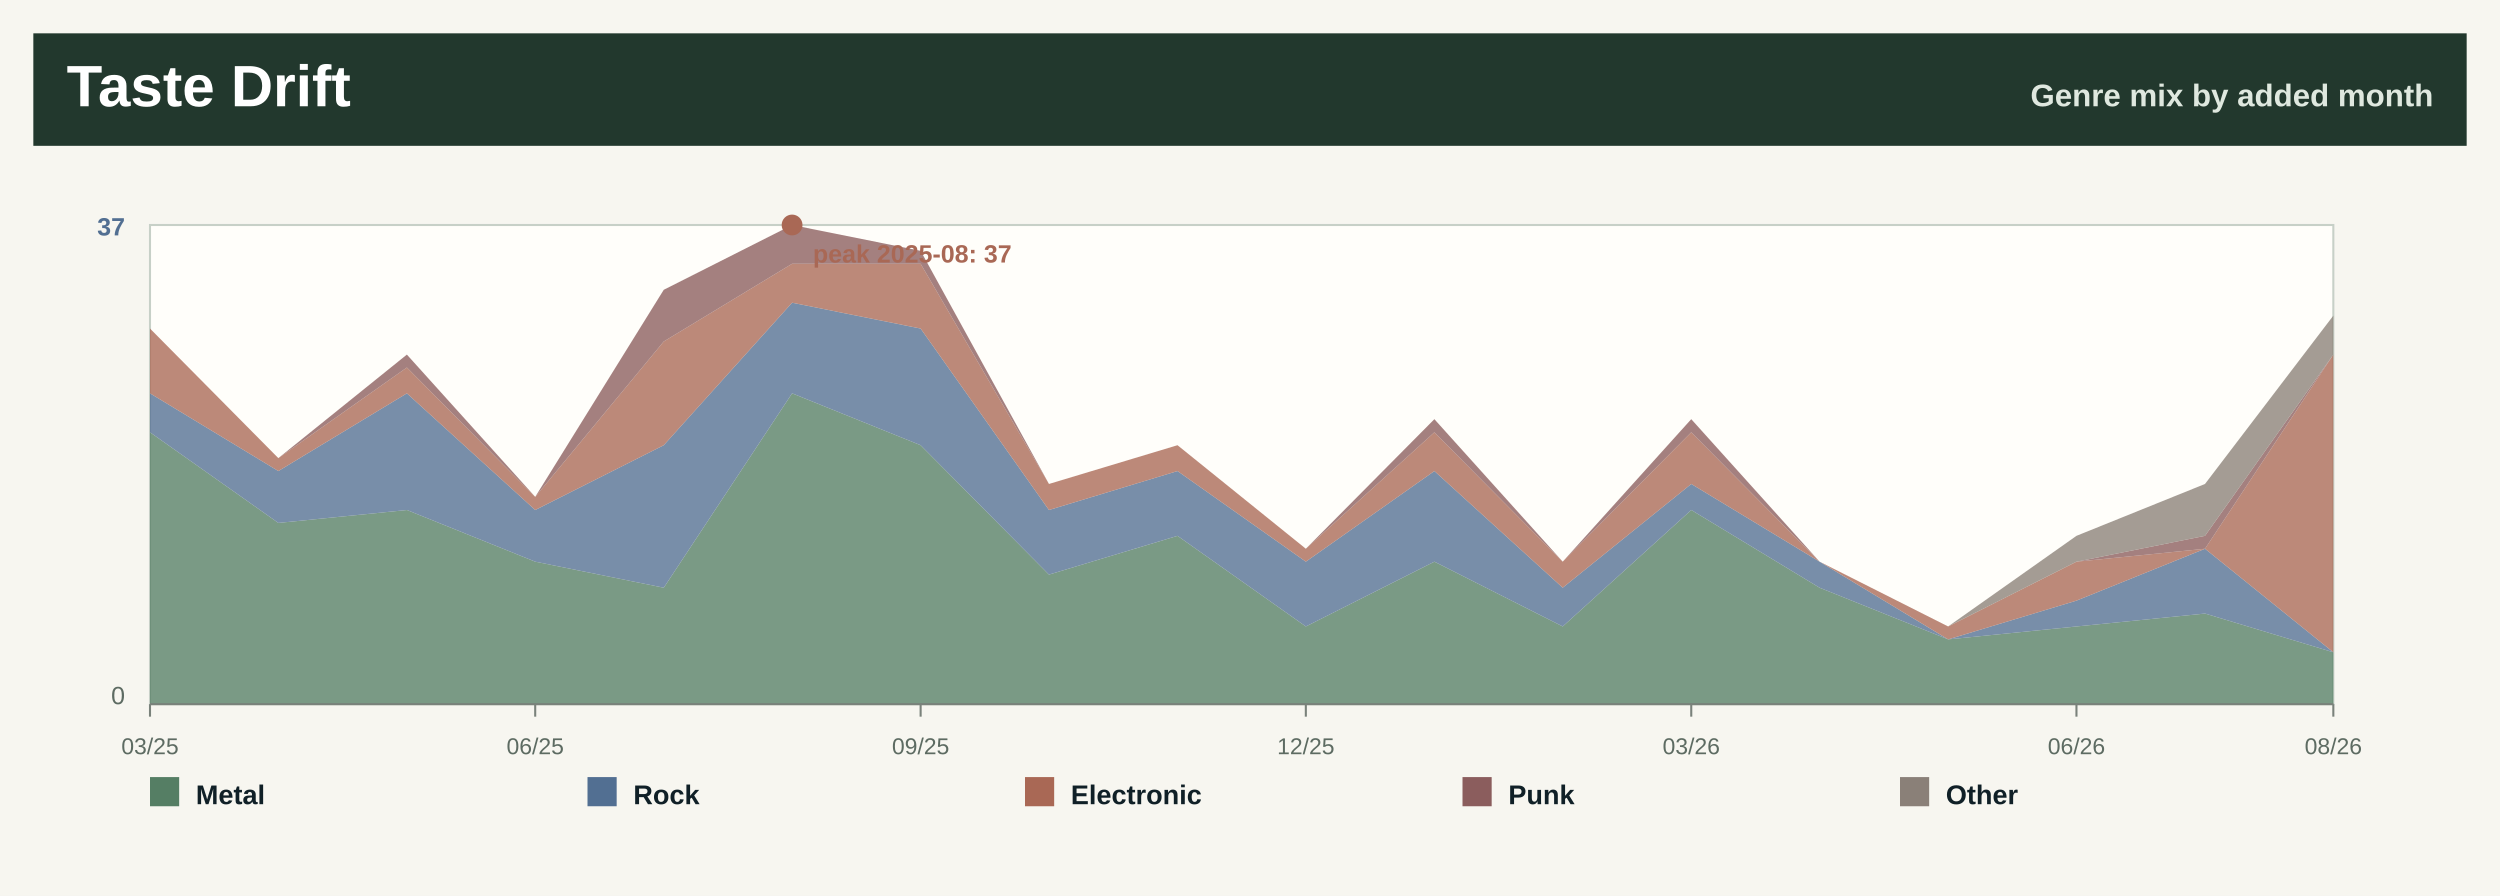
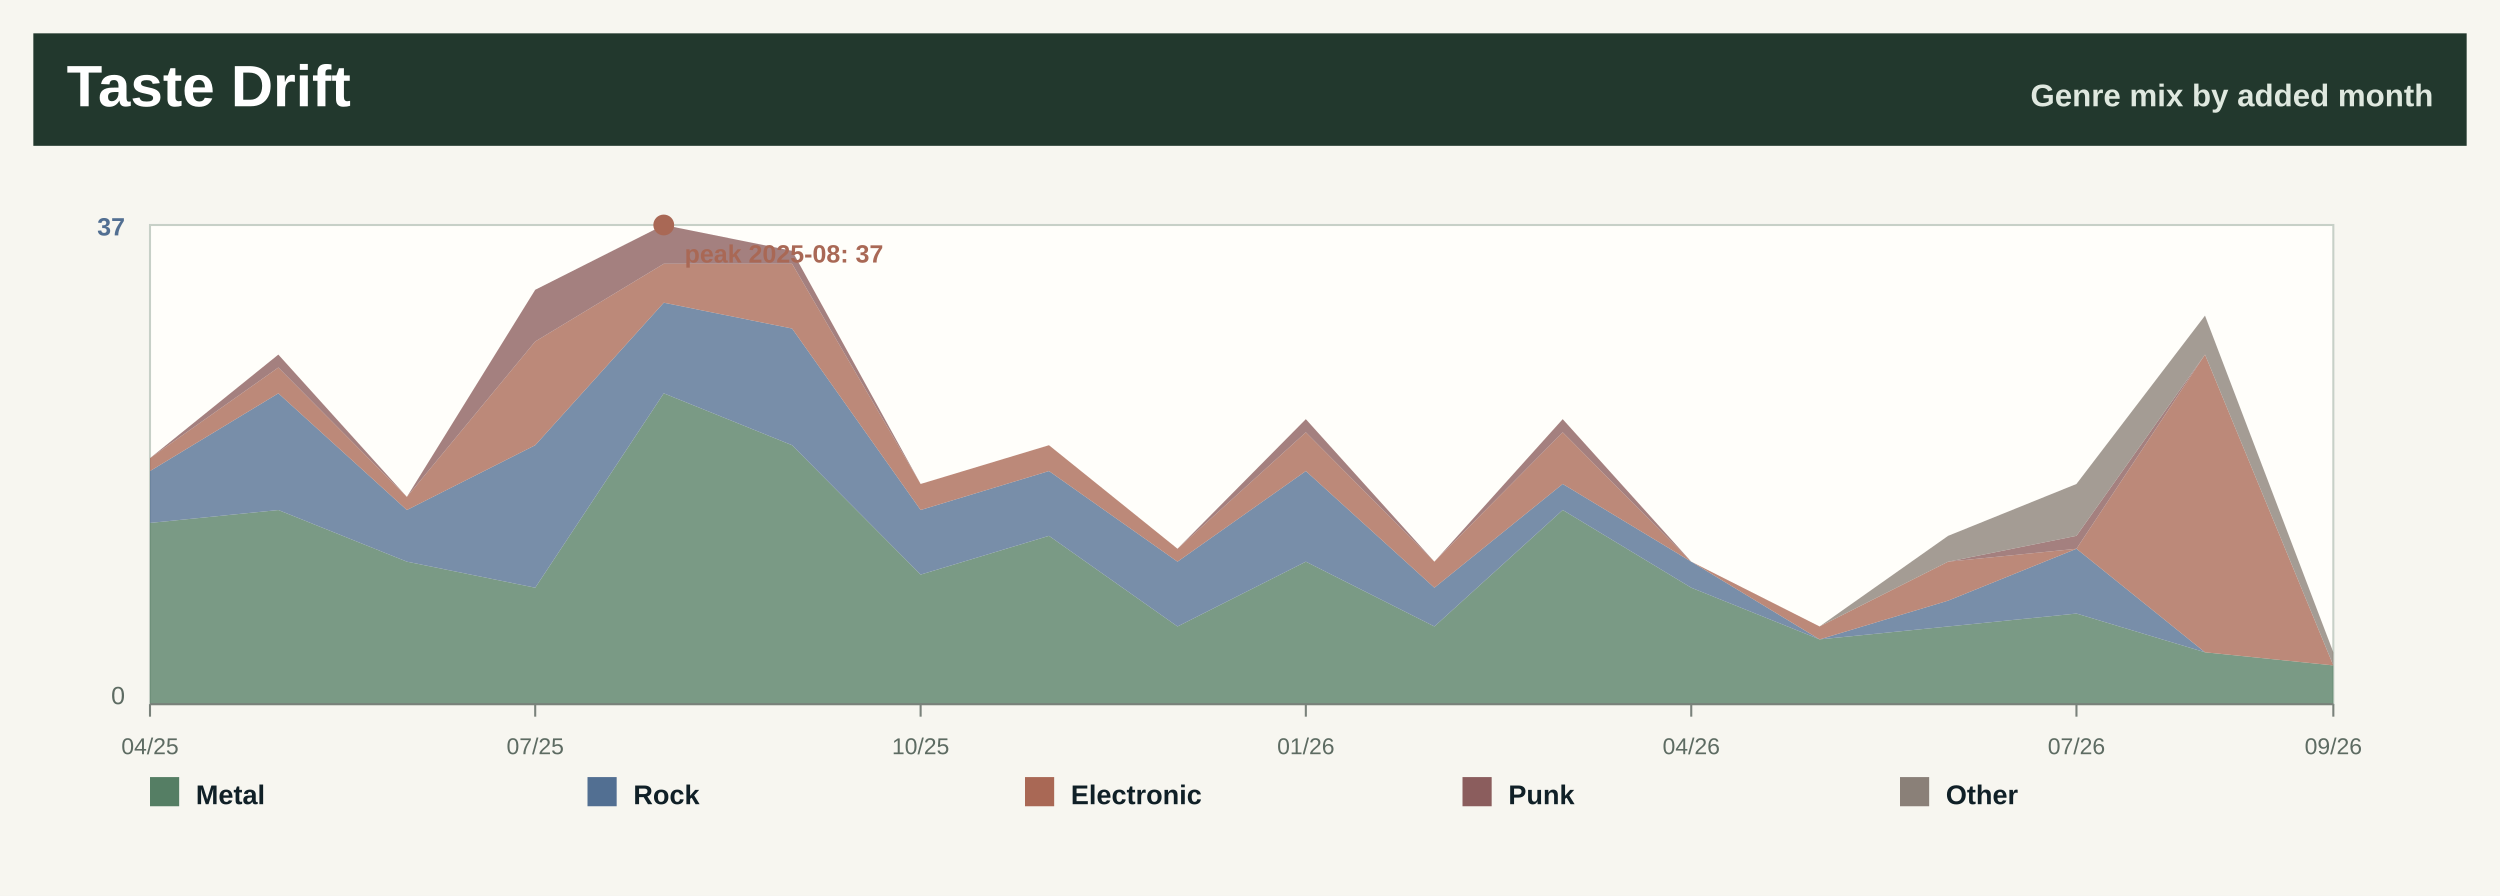
<svg xmlns="http://www.w3.org/2000/svg" width="1200" height="430" viewBox="0 0 1200 430" role="img" aria-label="Taste drift by month">
  <rect width="1200" height="430" fill="#f7f6f0" />
  <rect x="16" y="16" width="1168" height="54" fill="#22382d" />
  <text x="32.0" y="51.0" font-family="Segoe UI, Arial, sans-serif" font-size="28" font-weight="800" fill="#ffffff" text-anchor="start">Taste Drift</text>
  <text x="1168.0" y="51.0" font-family="Segoe UI, Arial, sans-serif" font-size="15" font-weight="800" fill="#dfe8df" text-anchor="end">Genre mix by added month</text>
  <rect x="72" y="108" width="1048" height="230" fill="#fffefa" stroke="#c7d0c7" />
-   <polygon points="72.0,207.5 133.6,251.0 195.3,244.8 256.9,269.6 318.6,282.1 380.2,188.8 441.9,213.7 503.5,275.8 565.2,257.2 626.8,300.7 688.5,269.6 750.1,300.7 811.8,244.8 873.4,282.1 935.1,306.9 996.7,300.7 1058.4,294.5 1120.0,313.1 1120.0,338.0 1058.4,338.0 996.7,338.0 935.1,338.0 873.4,338.0 811.8,338.0 750.1,338.0 688.5,338.0 626.8,338.0 565.2,338.0 503.5,338.0 441.9,338.0 380.2,338.0 318.6,338.0 256.9,338.0 195.3,338.0 133.6,338.0 72.0,338.0" fill="#557e64" fill-opacity="0.78" />
-   <polygon points="72.0,188.8 133.6,226.1 195.3,188.8 256.9,244.8 318.6,213.7 380.2,145.3 441.9,157.7 503.5,244.8 565.2,226.1 626.8,269.6 688.5,226.1 750.1,282.1 811.8,232.3 873.4,269.6 935.1,306.9 996.7,288.3 1058.4,263.4 1120.0,313.1 1120.0,313.1 1058.4,294.5 996.7,300.7 935.1,306.9 873.4,282.1 811.8,244.8 750.1,300.7 688.5,269.6 626.8,300.7 565.2,257.2 503.5,275.8 441.9,213.7 380.2,188.8 318.6,282.1 256.9,269.6 195.3,244.8 133.6,251.0 72.0,207.5" fill="#526f92" fill-opacity="0.78" />
-   <polygon points="72.0,157.7 133.6,219.9 195.3,176.4 256.9,238.5 318.6,163.9 380.2,126.6 441.9,126.6 503.5,232.3 565.2,213.7 626.8,263.4 688.5,207.5 750.1,269.6 811.8,207.5 873.4,269.6 935.1,300.7 996.7,269.6 1058.4,263.4 1120.0,170.2 1120.0,313.1 1058.4,263.4 996.7,288.3 935.1,306.9 873.4,269.6 811.8,232.3 750.1,282.1 688.5,226.1 626.8,269.6 565.2,226.1 503.5,244.8 441.9,157.7 380.2,145.3 318.6,213.7 256.9,244.8 195.3,188.8 133.6,226.1 72.0,188.8" fill="#a96855" fill-opacity="0.78" />
-   <polygon points="72.0,157.7 133.6,219.9 195.3,170.2 256.9,238.5 318.6,139.1 380.2,108.0 441.9,120.4 503.5,232.3 565.2,213.7 626.8,263.4 688.5,201.2 750.1,269.6 811.8,201.2 873.4,269.6 935.1,300.7 996.7,269.6 1058.4,257.2 1120.0,170.2 1120.0,170.2 1058.4,263.4 996.7,269.6 935.1,300.7 873.4,269.6 811.8,207.5 750.1,269.6 688.5,207.5 626.8,263.4 565.2,213.7 503.5,232.3 441.9,126.6 380.2,126.6 318.6,163.9 256.9,238.5 195.3,176.4 133.6,219.9 72.0,157.7" fill="#8b5d5d" fill-opacity="0.78" />
-   <polygon points="72.0,157.7 133.6,219.9 195.3,170.2 256.9,238.5 318.6,139.1 380.2,108.0 441.9,120.4 503.5,232.3 565.2,213.7 626.8,263.4 688.5,201.2 750.1,269.6 811.8,201.2 873.4,269.6 935.1,300.7 996.7,257.2 1058.4,232.3 1120.0,151.5 1120.0,170.2 1058.4,257.2 996.7,269.6 935.1,300.7 873.4,269.6 811.8,201.2 750.1,269.6 688.5,201.2 626.8,263.4 565.2,213.7 503.5,232.3 441.9,120.4 380.2,108.0 318.6,139.1 256.9,238.5 195.3,170.2 133.6,219.9 72.0,157.7" fill="#8a8078" fill-opacity="0.78" />
+   <polygon points="72.0,251.0 133.6,244.8 195.3,269.6 256.9,282.1 318.6,188.8 380.2,213.7 441.9,275.8 503.5,257.2 565.2,300.7 626.8,269.6 688.5,300.7 750.1,244.8 811.8,282.1 873.4,306.9 935.1,300.7 996.7,294.5 1058.4,313.1 1120.0,319.4 1120.0,338.0 1058.4,338.0 996.7,338.0 935.1,338.0 873.4,338.0 811.8,338.0 750.1,338.0 688.5,338.0 626.8,338.0 565.2,338.0 503.5,338.0 441.9,338.0 380.2,338.0 318.6,338.0 256.9,338.0 195.3,338.0 133.6,338.0 72.0,338.0" fill="#557e64" fill-opacity="0.78" />
+   <polygon points="72.0,226.1 133.6,188.8 195.3,244.8 256.9,213.7 318.6,145.3 380.2,157.7 441.9,244.8 503.5,226.1 565.2,269.6 626.8,226.1 688.5,282.1 750.1,232.3 811.8,269.6 873.4,306.9 935.1,288.3 996.7,263.4 1058.4,313.1 1120.0,319.4 1120.0,319.4 1058.4,313.1 996.7,294.5 935.1,300.7 873.4,306.9 811.8,282.1 750.1,244.8 688.5,300.7 626.8,269.6 565.2,300.7 503.5,257.2 441.9,275.8 380.2,213.7 318.6,188.8 256.9,282.1 195.3,269.6 133.6,244.8 72.0,251.0" fill="#526f92" fill-opacity="0.78" />
+   <polygon points="72.0,219.9 133.6,176.4 195.3,238.5 256.9,163.9 318.6,126.6 380.2,126.6 441.9,232.3 503.5,213.7 565.2,263.4 626.8,207.5 688.5,269.6 750.1,207.5 811.8,269.6 873.4,300.7 935.1,269.6 996.7,263.4 1058.4,170.2 1120.0,319.4 1120.0,319.4 1058.4,313.1 996.7,263.4 935.1,288.3 873.4,306.9 811.8,269.6 750.1,232.3 688.5,282.1 626.8,226.1 565.2,269.6 503.5,226.1 441.9,244.8 380.2,157.7 318.6,145.3 256.9,213.7 195.3,244.8 133.6,188.8 72.0,226.1" fill="#a96855" fill-opacity="0.78" />
+   <polygon points="72.0,219.9 133.6,170.2 195.3,238.5 256.9,139.1 318.6,108.0 380.2,120.4 441.9,232.3 503.5,213.7 565.2,263.4 626.8,201.2 688.5,269.6 750.1,201.2 811.8,269.6 873.4,300.7 935.1,269.6 996.7,257.2 1058.4,170.2 1120.0,319.4 1120.0,319.4 1058.4,170.2 996.7,263.4 935.1,269.6 873.4,300.7 811.8,269.6 750.1,207.5 688.5,269.6 626.8,207.5 565.2,263.4 503.5,213.7 441.9,232.3 380.2,126.6 318.6,126.6 256.9,163.9 195.3,238.5 133.6,176.4 72.0,219.9" fill="#8b5d5d" fill-opacity="0.78" />
+   <polygon points="72.0,219.9 133.6,170.2 195.3,238.5 256.9,139.1 318.6,108.0 380.2,120.4 441.9,232.3 503.5,213.7 565.2,263.4 626.8,201.2 688.5,269.6 750.1,201.2 811.8,269.6 873.4,300.7 935.1,257.2 996.7,232.3 1058.4,151.5 1120.0,313.1 1120.0,319.4 1058.4,170.2 996.7,257.2 935.1,269.6 873.4,300.7 811.8,269.6 750.1,201.2 688.5,269.6 626.8,201.2 565.2,263.4 503.5,213.7 441.9,232.3 380.2,120.4 318.6,108.0 256.9,139.1 195.3,238.5 133.6,170.2 72.0,219.9" fill="#8a8078" fill-opacity="0.78" />
  <line x1="72.0" y1="338" x2="72.0" y2="344" stroke="#7a827b" />
-   <text x="72.0" y="362.0" font-family="Segoe UI, Arial, sans-serif" font-size="11" font-weight="400" fill="#5d6b62" text-anchor="middle">03/25</text>
+   <text x="72.0" y="362.0" font-family="Segoe UI, Arial, sans-serif" font-size="11" font-weight="400" fill="#5d6b62" text-anchor="middle">04/25</text>
  <line x1="256.9" y1="338" x2="256.9" y2="344" stroke="#7a827b" />
-   <text x="256.9" y="362.0" font-family="Segoe UI, Arial, sans-serif" font-size="11" font-weight="400" fill="#5d6b62" text-anchor="middle">06/25</text>
+   <text x="256.9" y="362.0" font-family="Segoe UI, Arial, sans-serif" font-size="11" font-weight="400" fill="#5d6b62" text-anchor="middle">07/25</text>
  <line x1="441.9" y1="338" x2="441.9" y2="344" stroke="#7a827b" />
-   <text x="441.9" y="362.0" font-family="Segoe UI, Arial, sans-serif" font-size="11" font-weight="400" fill="#5d6b62" text-anchor="middle">09/25</text>
+   <text x="441.9" y="362.0" font-family="Segoe UI, Arial, sans-serif" font-size="11" font-weight="400" fill="#5d6b62" text-anchor="middle">10/25</text>
  <line x1="626.8" y1="338" x2="626.8" y2="344" stroke="#7a827b" />
-   <text x="626.8" y="362.0" font-family="Segoe UI, Arial, sans-serif" font-size="11" font-weight="400" fill="#5d6b62" text-anchor="middle">12/25</text>
+   <text x="626.8" y="362.0" font-family="Segoe UI, Arial, sans-serif" font-size="11" font-weight="400" fill="#5d6b62" text-anchor="middle">01/26</text>
  <line x1="811.8" y1="338" x2="811.8" y2="344" stroke="#7a827b" />
-   <text x="811.8" y="362.0" font-family="Segoe UI, Arial, sans-serif" font-size="11" font-weight="400" fill="#5d6b62" text-anchor="middle">03/26</text>
+   <text x="811.8" y="362.0" font-family="Segoe UI, Arial, sans-serif" font-size="11" font-weight="400" fill="#5d6b62" text-anchor="middle">04/26</text>
  <line x1="996.7" y1="338" x2="996.7" y2="344" stroke="#7a827b" />
-   <text x="996.7" y="362.0" font-family="Segoe UI, Arial, sans-serif" font-size="11" font-weight="400" fill="#5d6b62" text-anchor="middle">06/26</text>
+   <text x="996.7" y="362.0" font-family="Segoe UI, Arial, sans-serif" font-size="11" font-weight="400" fill="#5d6b62" text-anchor="middle">07/26</text>
  <line x1="1120.0" y1="338" x2="1120.0" y2="344" stroke="#7a827b" />
-   <text x="1120.0" y="362.0" font-family="Segoe UI, Arial, sans-serif" font-size="11" font-weight="400" fill="#5d6b62" text-anchor="middle">08/26</text>
+   <text x="1120.0" y="362.0" font-family="Segoe UI, Arial, sans-serif" font-size="11" font-weight="400" fill="#5d6b62" text-anchor="middle">09/26</text>
  <text x="60.0" y="113.0" font-family="Segoe UI, Arial, sans-serif" font-size="12" font-weight="800" fill="#526f92" text-anchor="end">37</text>
  <text x="60.0" y="338.0" font-family="Segoe UI, Arial, sans-serif" font-size="12" font-weight="400" fill="#5d6b62" text-anchor="end">0</text>
  <line x1="72" y1="338" x2="1120" y2="338" stroke="#7a827b" />
-   <circle cx="380.2" cy="108.0" r="5" fill="#a96855" />
-   <text x="390.2" y="126.0" font-family="Segoe UI, Arial, sans-serif" font-size="12" font-weight="800" fill="#a96855" text-anchor="start">peak 2025-08: 37</text>
+   <circle cx="318.6" cy="108.0" r="5" fill="#a96855" />
+   <text x="328.6" y="126.0" font-family="Segoe UI, Arial, sans-serif" font-size="12" font-weight="800" fill="#a96855" text-anchor="start">peak 2025-08: 37</text>
  <rect x="72.0" y="373" width="14" height="14" fill="#557e64" />
  <text x="94.0" y="386.0" font-family="Segoe UI, Arial, sans-serif" font-size="13" font-weight="800" fill="#102027" text-anchor="start">Metal</text>
  <rect x="282.0" y="373" width="14" height="14" fill="#526f92" />
  <text x="304.0" y="386.0" font-family="Segoe UI, Arial, sans-serif" font-size="13" font-weight="800" fill="#102027" text-anchor="start">Rock</text>
  <rect x="492.0" y="373" width="14" height="14" fill="#a96855" />
  <text x="514.0" y="386.0" font-family="Segoe UI, Arial, sans-serif" font-size="13" font-weight="800" fill="#102027" text-anchor="start">Electronic</text>
  <rect x="702.0" y="373" width="14" height="14" fill="#8b5d5d" />
  <text x="724.0" y="386.0" font-family="Segoe UI, Arial, sans-serif" font-size="13" font-weight="800" fill="#102027" text-anchor="start">Punk</text>
  <rect x="912.0" y="373" width="14" height="14" fill="#8a8078" />
  <text x="934.0" y="386.0" font-family="Segoe UI, Arial, sans-serif" font-size="13" font-weight="800" fill="#102027" text-anchor="start">Other</text>
</svg>
